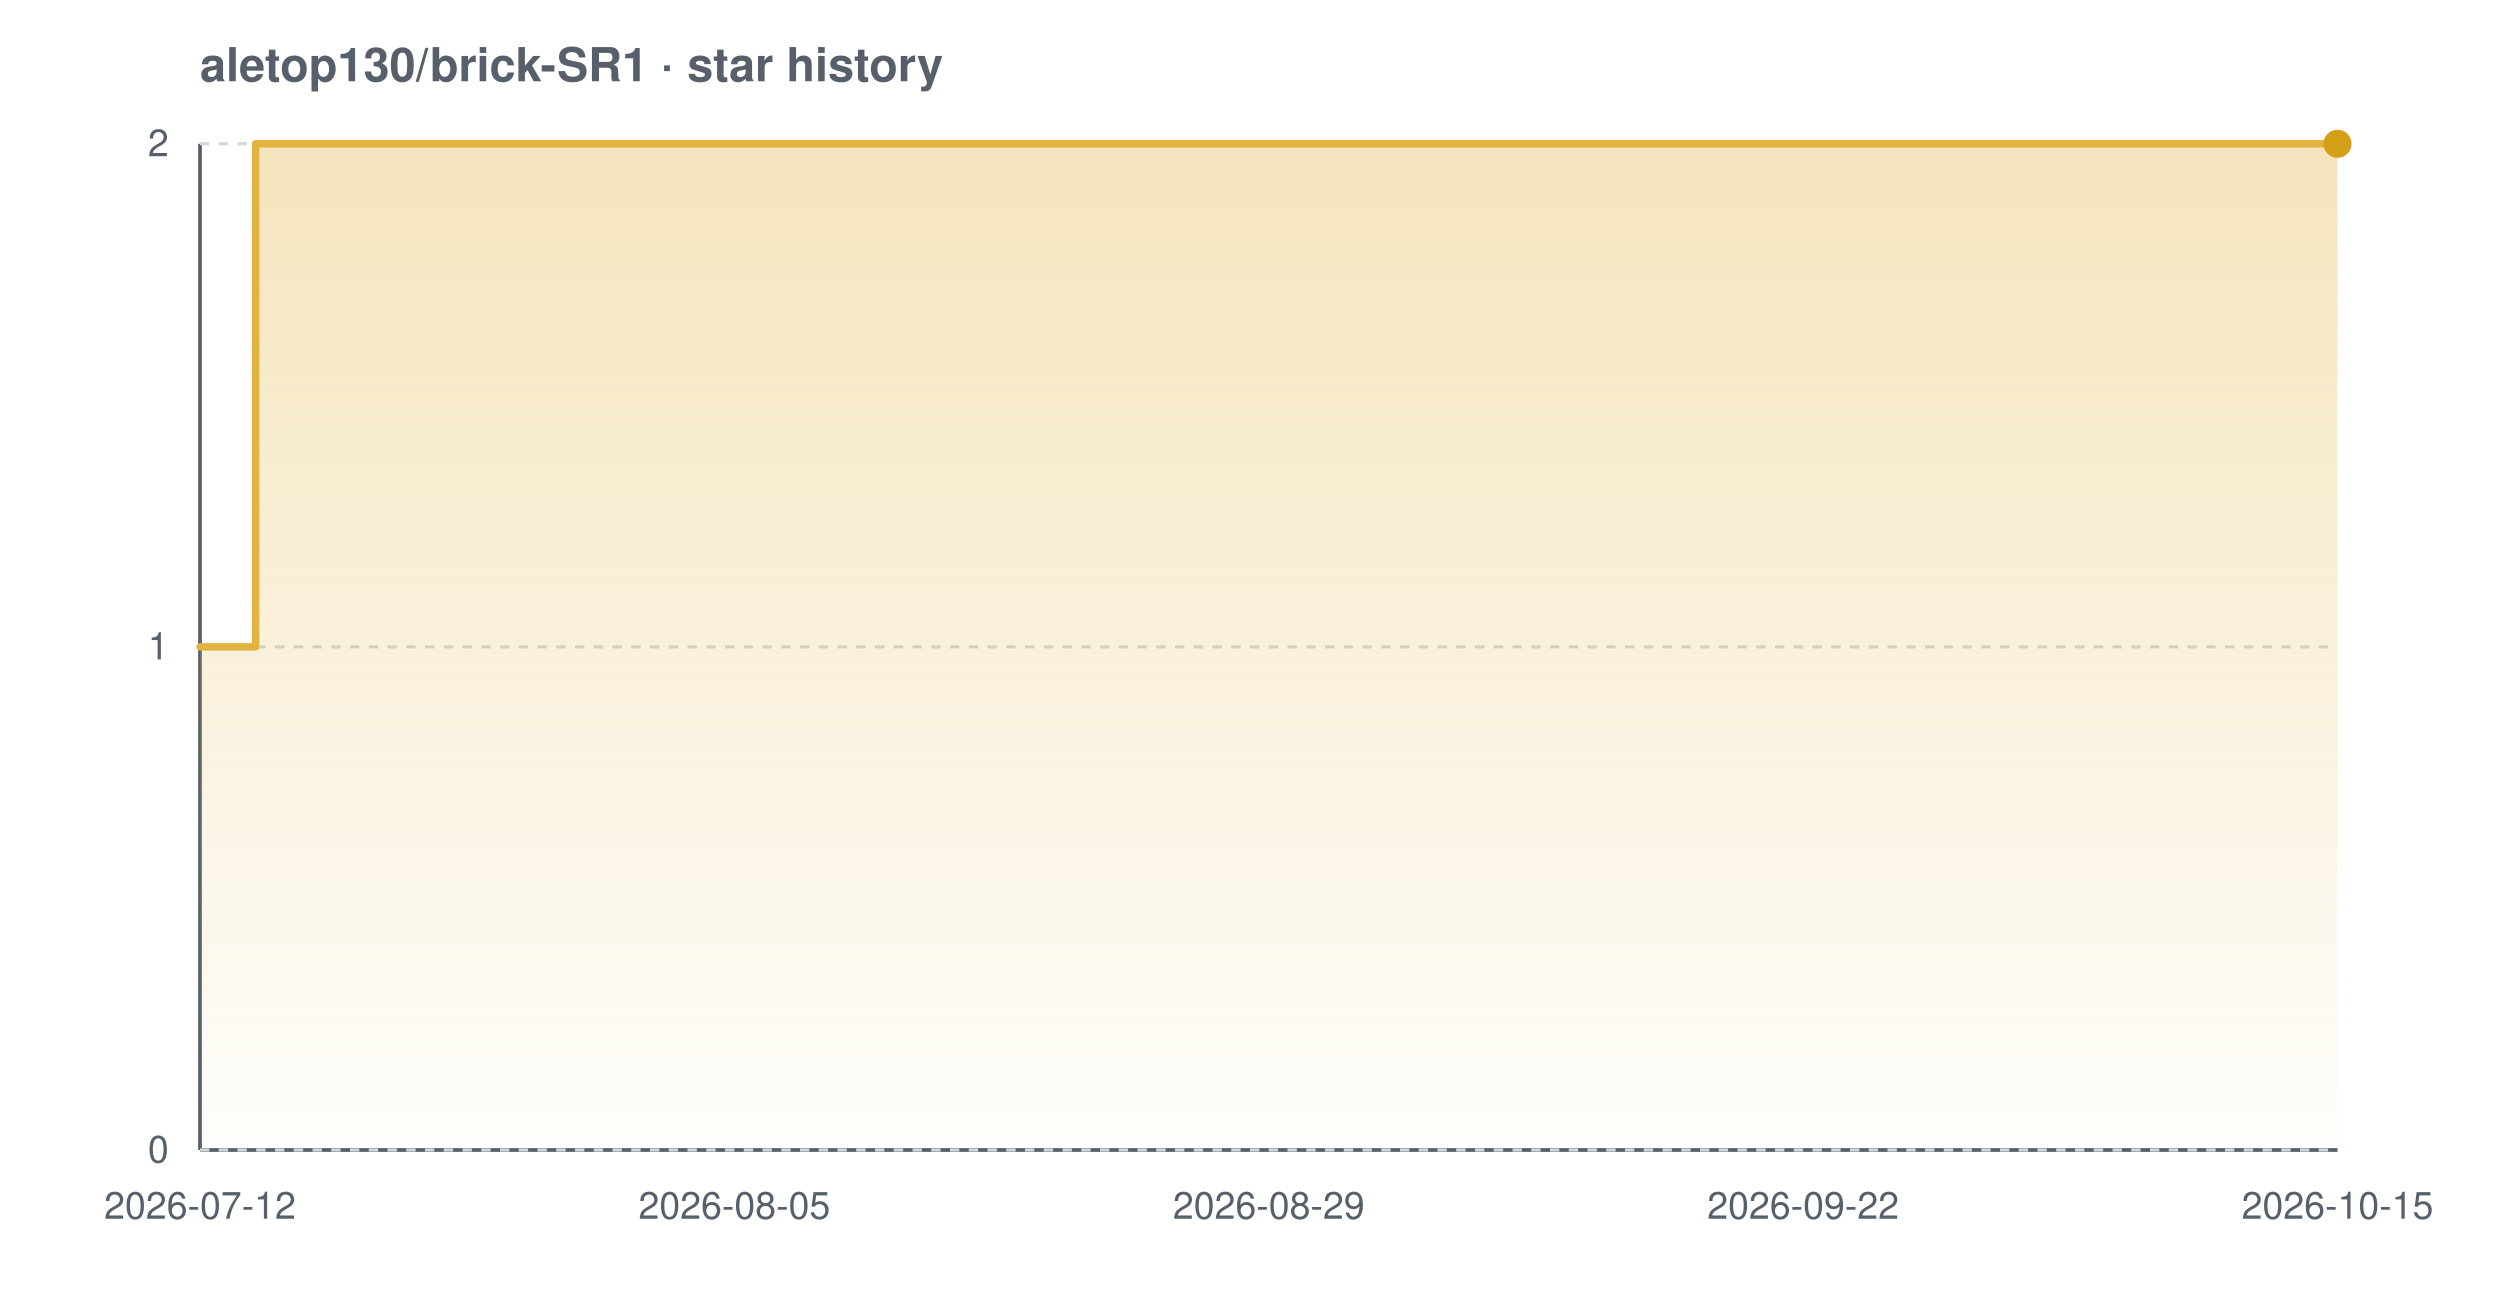
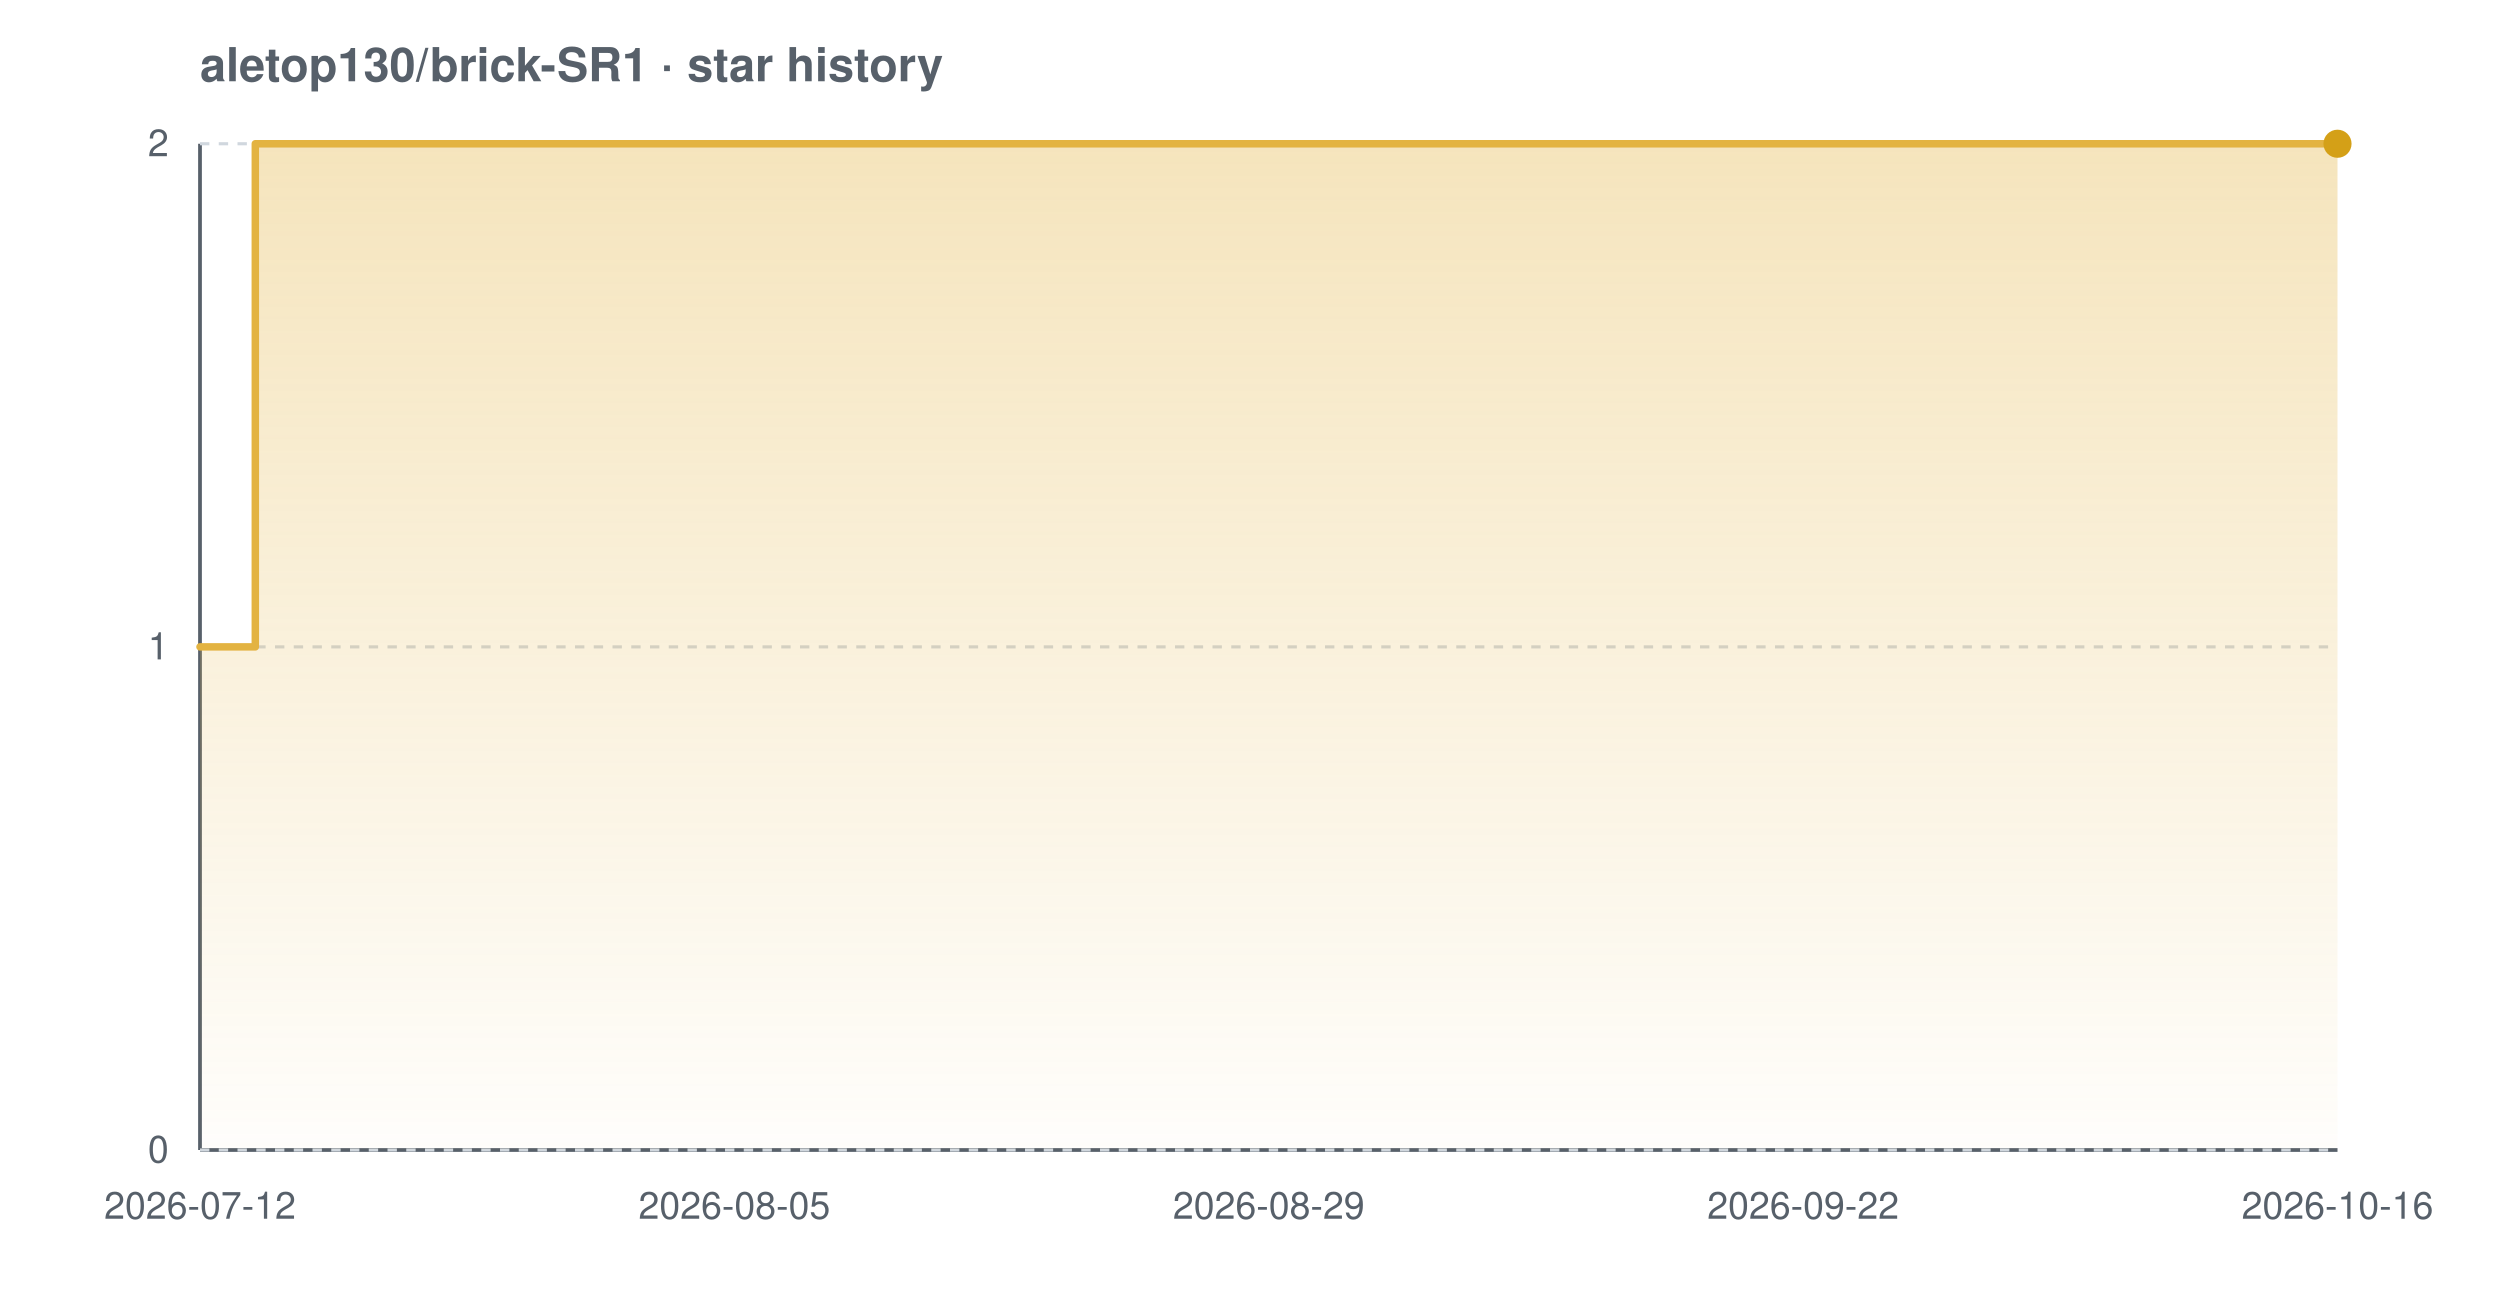
<svg xmlns="http://www.w3.org/2000/svg" width="800" height="420" viewBox="0 0 800 420" font-family="-apple-system,BlinkMacSystemFont,'Segoe UI',Helvetica,Arial,sans-serif" role="img" aria-label="Star history chart for aletop130/brick-SR1">
  <defs>
    <linearGradient id="grad-light" x1="0" y1="0" x2="0" y2="1">
      <stop offset="0%" stop-color="#e3b341" stop-opacity="0.35" />
      <stop offset="100%" stop-color="#e3b341" stop-opacity="0.02" />
    </linearGradient>
  </defs>
  <text x="64" y="26" font-size="15" font-weight="600" fill="#57606a">aletop130/brick-SR1 · star history</text>
  <line x1="64" y1="368" x2="748" y2="368" stroke="#57606a" stroke-width="1.2" />
  <line x1="64" y1="46" x2="64" y2="368" stroke="#57606a" stroke-width="1.2" />
  <line x1="64" y1="368.0" x2="748" y2="368.0" stroke="#d0d7de" stroke-width="1" stroke-dasharray="3 3" />
  <line x1="64" y1="207.0" x2="748" y2="207.0" stroke="#d0d7de" stroke-width="1" stroke-dasharray="3 3" />
  <line x1="64" y1="46.0" x2="748" y2="46.0" stroke="#d0d7de" stroke-width="1" stroke-dasharray="3 3" />
-   <path d="M 64.0 207.0 L 81.8 207.0 L 81.8 46.0 L 748.0 46.0 L 748.0 46.0 L 748.0 368.0 L 64.0 368.0 Z" fill="url(#grad-light)" />
-   <path d="M 64.0 207.0 L 81.8 207.0 L 81.8 46.0 L 748.0 46.0 L 748.0 46.0" fill="none" stroke="#e3b341" stroke-width="2.4" stroke-linejoin="round" stroke-linecap="round" />
+   <path d="M 64.0 207.0 L 81.7 207.0 L 81.7 46.0 L 748.0 46.0 L 748.0 46.0 L 748.0 368.0 L 64.0 368.0 Z" fill="url(#grad-light)" />
+   <path d="M 64.0 207.0 L 81.7 207.0 L 81.7 46.0 L 748.0 46.0 L 748.0 46.0" fill="none" stroke="#e3b341" stroke-width="2.4" stroke-linejoin="round" stroke-linecap="round" />
  <circle cx="748.0" cy="46.0" r="4.5" fill="#d4a017" />
  <text x="54" y="372.0" text-anchor="end" font-size="12" fill="#57606a">0</text>
  <text x="54" y="211.0" text-anchor="end" font-size="12" fill="#57606a">1</text>
  <text x="54" y="50.0" text-anchor="end" font-size="12" fill="#57606a">2</text>
  <text x="64.0" y="390" text-anchor="middle" font-size="12" fill="#57606a">2026-07-12</text>
  <text x="235.0" y="390" text-anchor="middle" font-size="12" fill="#57606a">2026-08-05</text>
  <text x="406.0" y="390" text-anchor="middle" font-size="12" fill="#57606a">2026-08-29</text>
  <text x="577.0" y="390" text-anchor="middle" font-size="12" fill="#57606a">2026-09-22</text>
-   <text x="748.0" y="390" text-anchor="middle" font-size="12" fill="#57606a">2026-10-15</text>
+   <text x="748.0" y="390" text-anchor="middle" font-size="12" fill="#57606a">2026-10-16</text>
</svg>
